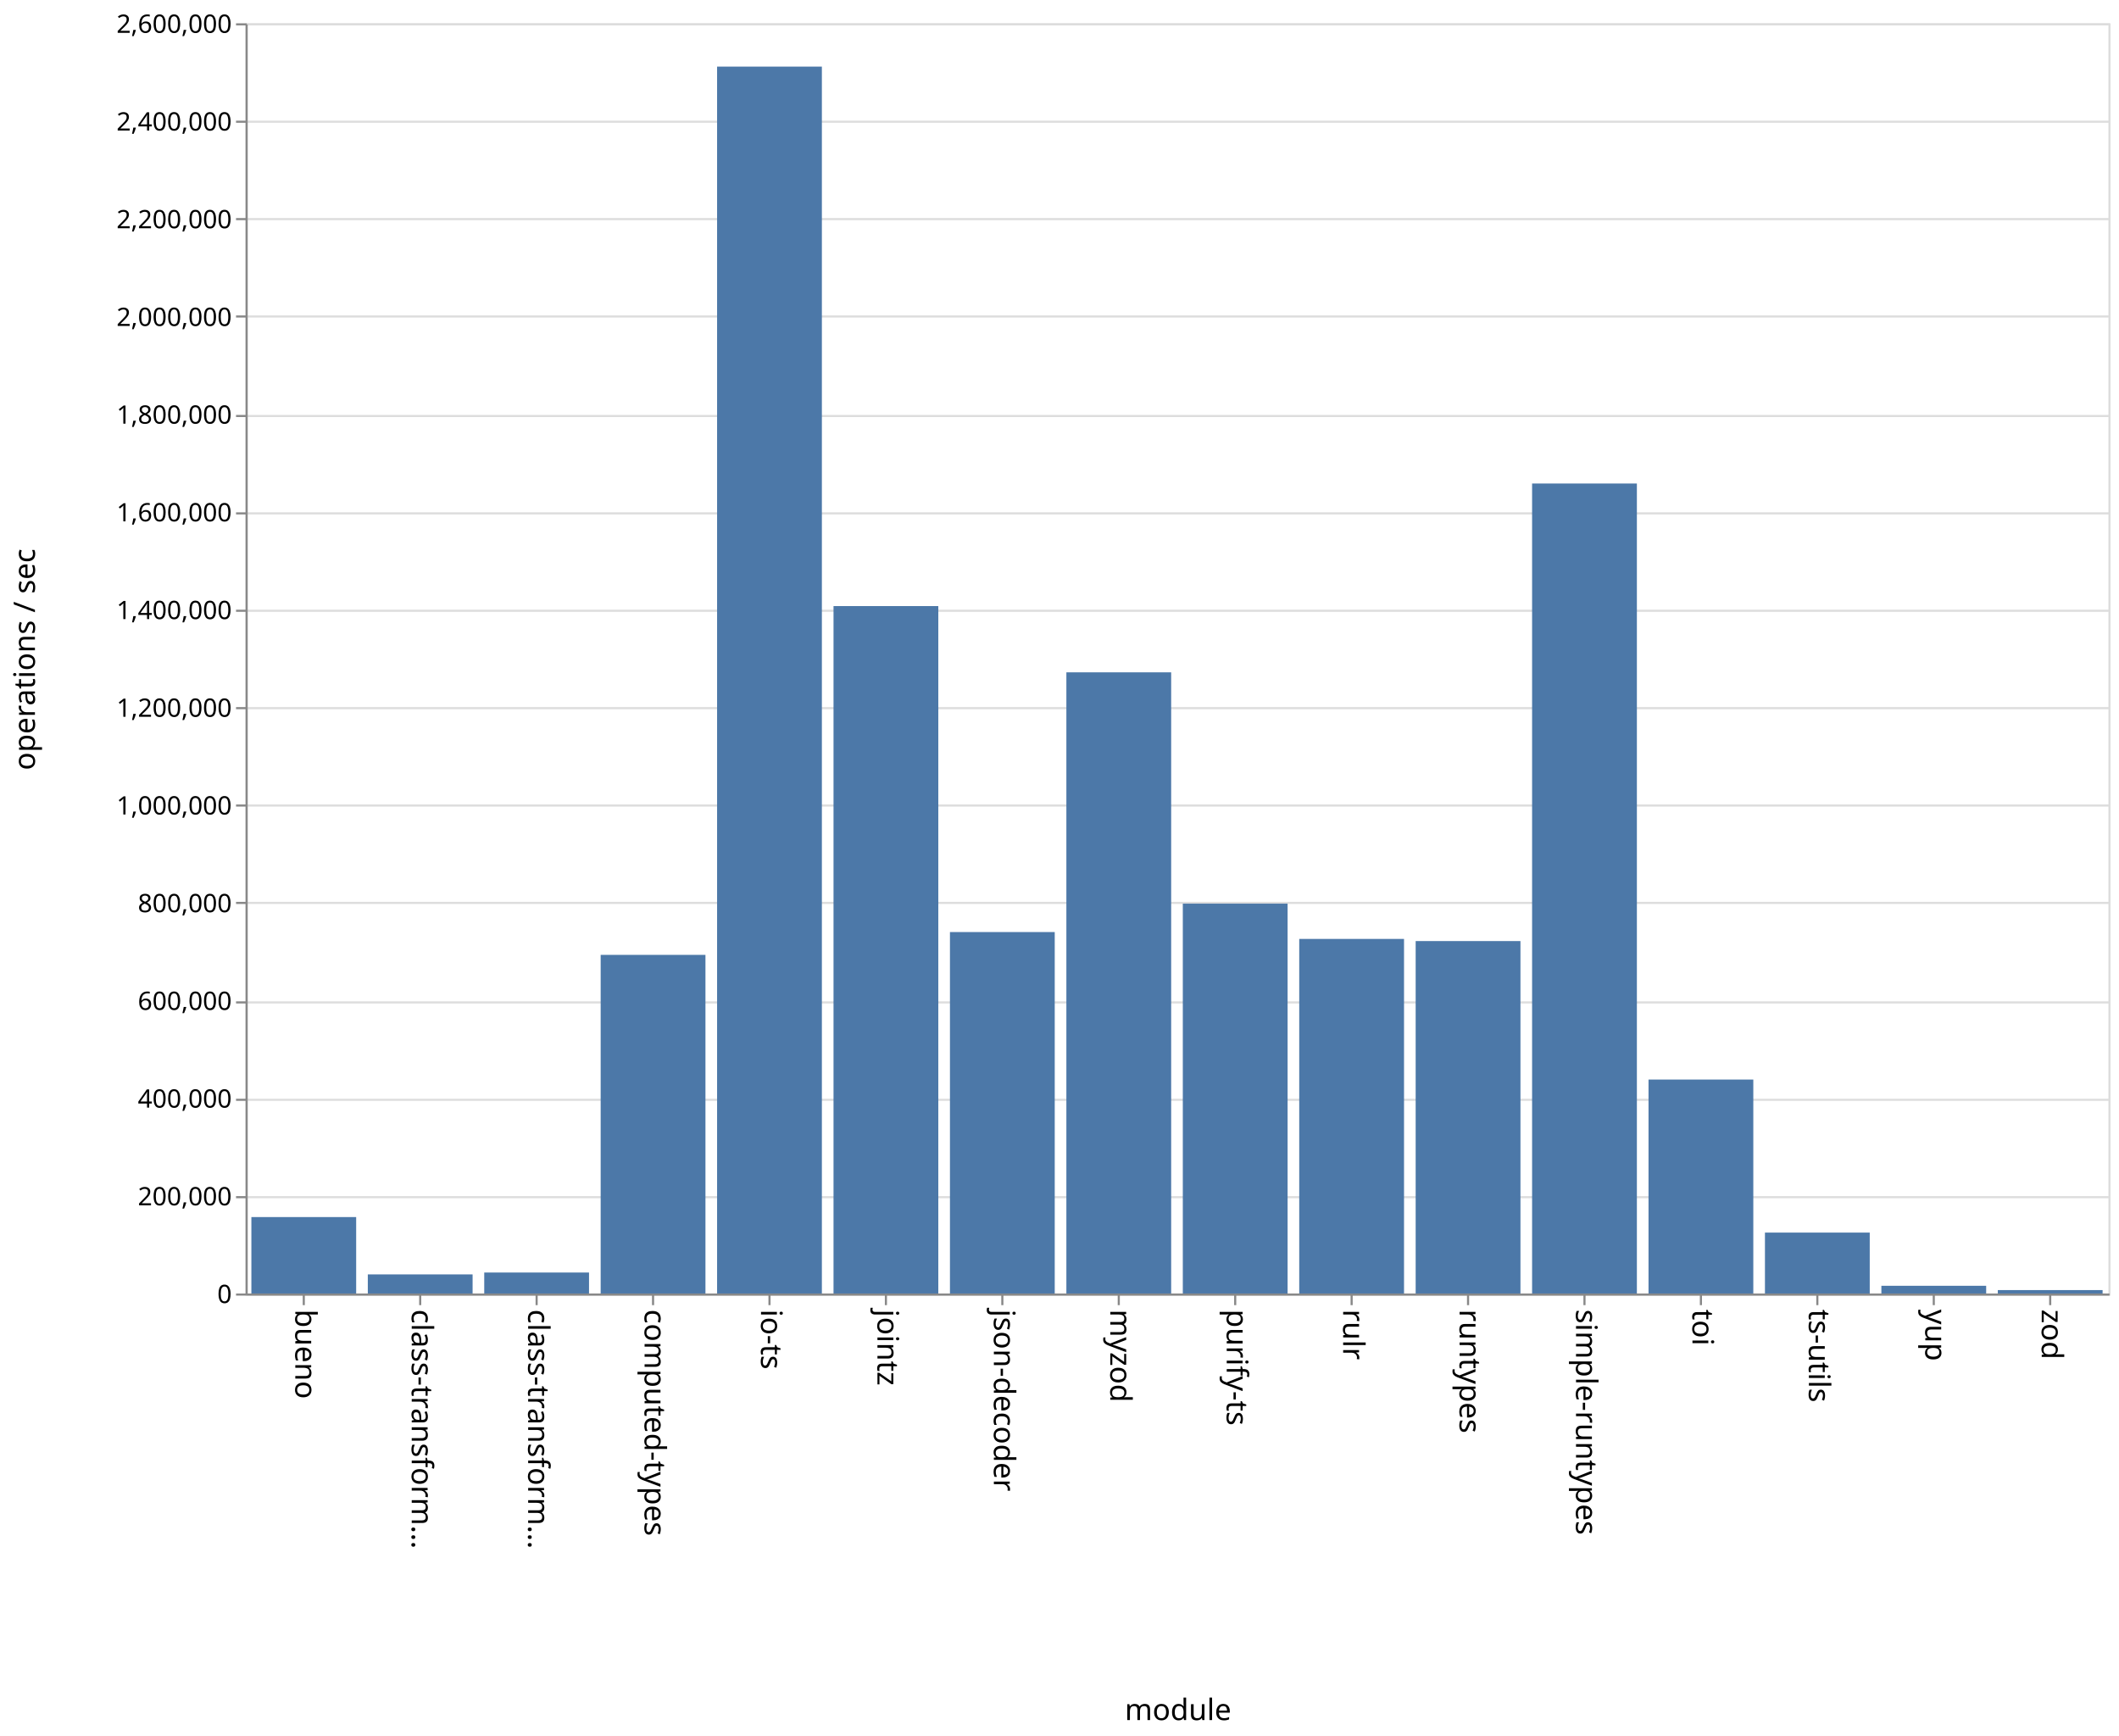
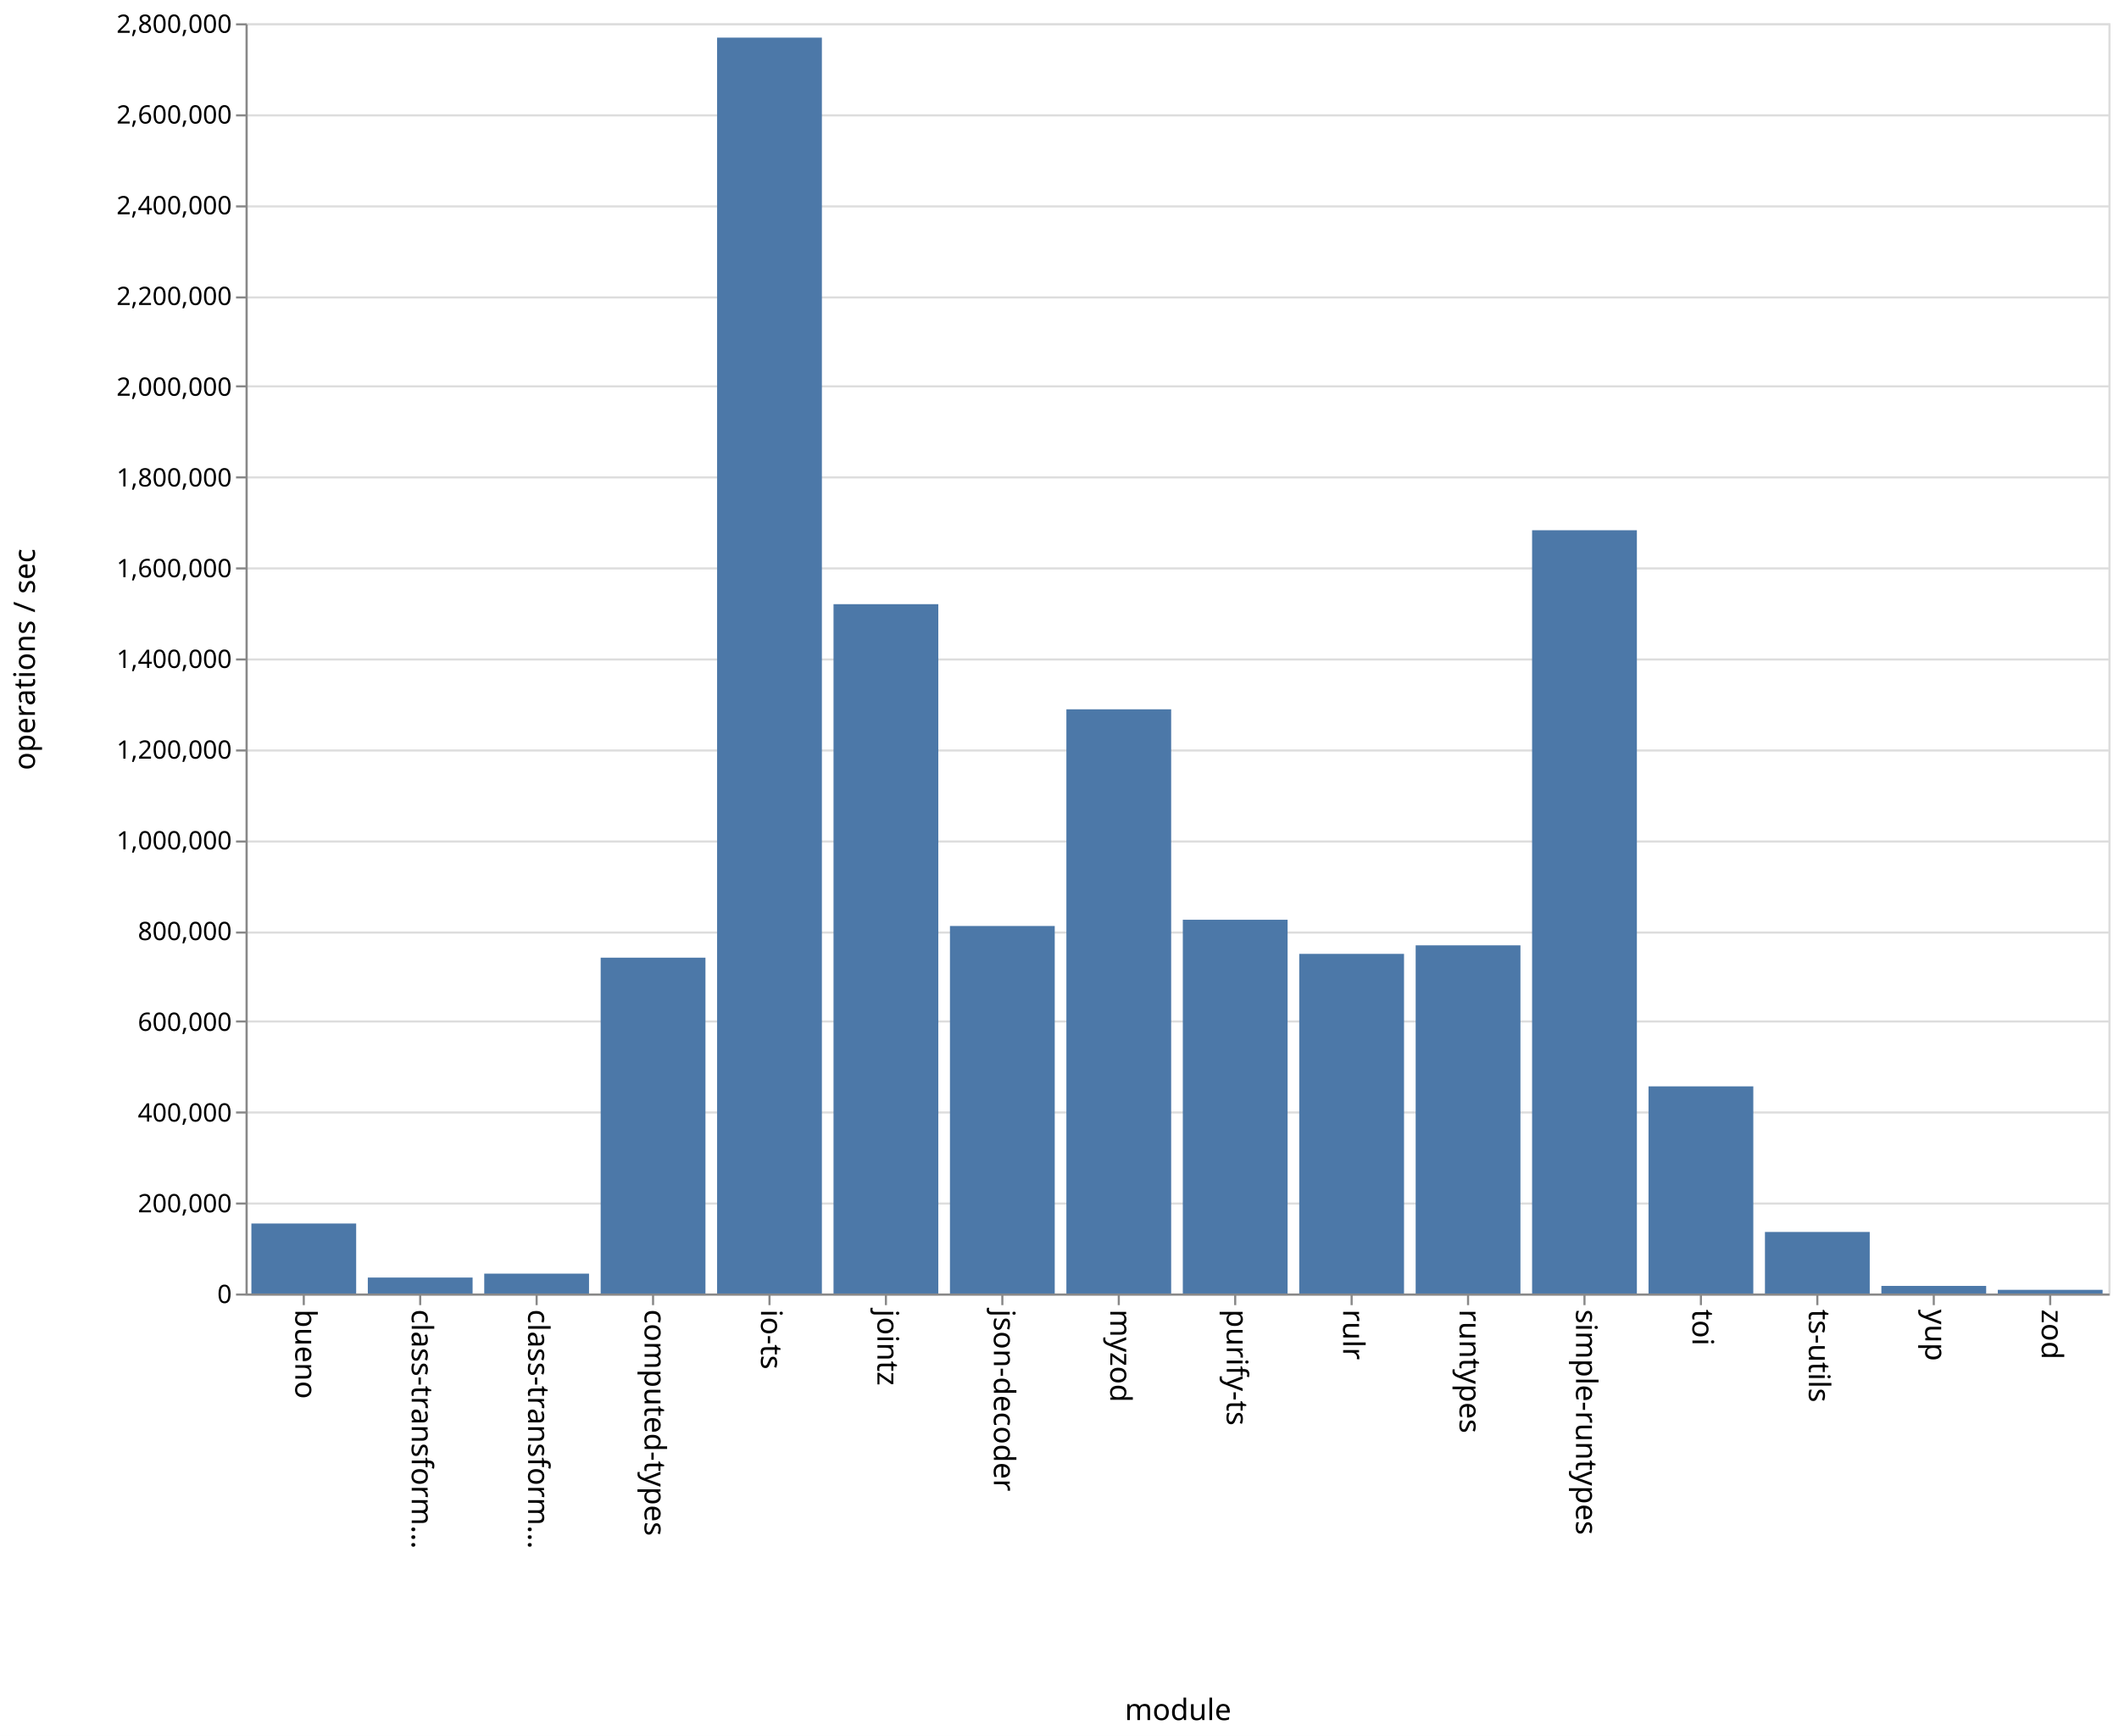
<svg xmlns="http://www.w3.org/2000/svg" class="marks" width="1001" height="820">
  <path fill="#fff" d="M0 0h1001v820H0z" />
  <g class="mark-group role-frame root" aria-roledescription="group mark container" fill="none" stroke-miterlimit="10">
    <path class="background" aria-hidden="true" d="M116.5 11.5h880v600h-880z" stroke="#ddd" />
    <g class="mark-group role-axis" aria-hidden="true">
      <path class="background" aria-hidden="true" d="M116.5 11.5z" pointer-events="none" />
      <g class="mark-rule role-axis-grid" pointer-events="none" stroke="#ddd">
-         <path d="M116.5 611.5h880M116.5 565.5h880M116.5 519.5h880M116.5 473.5h880M116.5 426.5h880M116.5 380.5h880M116.5 334.5h880M116.5 288.5h880M116.5 242.5h880M116.5 196.5h880M116.5 149.5h880M116.5 103.5h880M116.5 57.5h880M116.5 11.5h880" />
+         <path d="M116.5 611.5h880M116.5 568.5h880M116.5 525.5h880M116.5 482.5h880M116.5 440.5h880M116.5 397.5h880M116.5 354.5h880M116.5 311.5h880M116.5 268.5h880M116.5 225.5h880M116.5 182.5h880M116.5 140.5h880M116.5 97.5h880M116.5 54.5h880M116.5 11.5h880" />
      </g>
    </g>
    <g class="mark-group role-axis" aria-roledescription="axis" aria-label="X-axis titled 'module' for a discrete scale with 16 values: bueno, class-transformer-validator-async, class-transformer-validator-sync, computed-types, io-ts, ending with zod">
      <path class="background" aria-hidden="true" d="M116.5 611.5z" pointer-events="none" />
      <g class="mark-rule role-axis-tick" pointer-events="none" stroke="#888">
        <path d="M143.5 611.5v5M198.5 611.5v5M253.5 611.5v5M308.5 611.5v5M363.5 611.5v5M418.5 611.5v5M473.5 611.5v5M528.5 611.5v5M583.5 611.5v5M638.5 611.5v5M693.5 611.5v5M748.5 611.5v5M803.5 611.5v5M858.5 611.5v5M913.5 611.5v5M968.5 611.5v5" />
      </g>
      <g class="mark-text role-axis-label" pointer-events="none" font-family="sans-serif" font-size="14" fill="#000">
        <text transform="rotate(90 -239.5 379)">
                    bueno
                </text>
        <text transform="rotate(90 -212 406.5)">
                    class-transform…
                </text>
        <text transform="rotate(90 -184.5 434)">
                    class-transform…
                </text>
        <text transform="rotate(90 -157 461.5)">
                    computed-types
                </text>
        <text transform="rotate(90 -129.5 489)">
                    io-ts
                </text>
        <text transform="rotate(90 -102 516.5)">
                    jointz
                </text>
        <text transform="rotate(90 -74.5 544)">
                    json-decoder
                </text>
        <text transform="rotate(90 -47 571.5)">
                    myzod
                </text>
        <text transform="rotate(90 -19.5 599)">
                    purify-ts
                </text>
        <text transform="rotate(90 8 626.5)">
                    rulr
                </text>
        <text transform="rotate(90 35.5 654)">
                    runtypes
                </text>
        <text transform="rotate(90 63 681.5)">
                    simple-runtypes
                </text>
        <text transform="rotate(90 90.5 709)">
                    toi
                </text>
        <text transform="rotate(90 118 736.5)">
                    ts-utils
                </text>
        <text transform="rotate(90 145.5 764)">
                    yup
                </text>
        <text transform="rotate(90 173 791.5)">
                    zod
                </text>
      </g>
      <path stroke="#888" d="M116.5 611.5h880" pointer-events="none" />
      <text text-anchor="middle" transform="translate(556.5 812.5)" font-family="sans-serif" font-size="14" fill="#000" pointer-events="none">
                module
            </text>
    </g>
-     <g class="mark-group role-axis" aria-roledescription="axis" aria-label="Y-axis titled 'operations / sec' for a linear scale with values from 0 to 2,600,000">
+     <g class="mark-group role-axis" aria-roledescription="axis" aria-label="Y-axis titled 'operations / sec' for a linear scale with values from 0 to 2,800,000">
      <path class="background" aria-hidden="true" d="M116.5 11.5z" pointer-events="none" />
      <g class="mark-rule role-axis-tick" pointer-events="none" stroke="#888">
-         <path d="M116.5 611.5h-5M116.5 565.5h-5M116.5 519.5h-5M116.5 473.5h-5M116.5 426.5h-5M116.5 380.5h-5M116.5 334.5h-5M116.5 288.5h-5M116.5 242.5h-5M116.5 196.5h-5M116.5 149.5h-5M116.5 103.5h-5M116.5 57.5h-5M116.5 11.5h-5" />
+         <path d="M116.5 611.5h-5M116.5 568.5h-5M116.5 525.5h-5M116.5 482.5h-5M116.5 440.5h-5M116.5 397.5h-5M116.5 354.5h-5M116.5 311.5h-5M116.5 268.5h-5M116.5 225.5h-5M116.5 182.5h-5M116.5 140.5h-5M116.5 97.5h-5M116.5 54.5h-5M116.5 11.5h-5" />
      </g>
      <g class="mark-text role-axis-label" pointer-events="none" text-anchor="end" font-family="sans-serif" font-size="12" fill="#000">
        <text transform="translate(109.5 615.5)">
                    0
                </text>
-         <text transform="translate(109.5 569.346)">
+         <text transform="translate(109.5 572.643)">
                    200,000
                </text>
-         <text transform="translate(109.5 523.192)">
+         <text transform="translate(109.5 529.786)">
                    400,000
                </text>
-         <text transform="translate(109.5 477.038)">
+         <text transform="translate(109.5 486.929)">
                    600,000
                </text>
-         <text transform="translate(109.5 430.885)">
+         <text transform="translate(109.5 444.071)">
                    800,000
                </text>
-         <text transform="translate(109.5 384.73)">
+         <text transform="translate(109.5 401.214)">
                    1,000,000
                </text>
-         <text transform="translate(109.5 338.577)">
+         <text transform="translate(109.5 358.357)">
                    1,200,000
                </text>
-         <text transform="translate(109.5 292.423)">
+         <text transform="translate(109.5 315.5)">
                    1,400,000
                </text>
-         <text transform="translate(109.5 246.27)">
+         <text transform="translate(109.5 272.643)">
                    1,600,000
                </text>
-         <text transform="translate(109.5 200.115)">
+         <text transform="translate(109.5 229.786)">
                    1,800,000
                </text>
-         <text transform="translate(109.5 153.962)">
+         <text transform="translate(109.5 186.929)">
                    2,000,000
                </text>
-         <text transform="translate(109.5 107.808)">
+         <text transform="translate(109.5 144.071)">
                    2,200,000
                </text>
-         <text transform="translate(109.5 61.654)">
+         <text transform="translate(109.5 101.214)">
                    2,400,000
                </text>
+         <text transform="translate(109.5 58.357)">
+                     2,600,000
+                 </text>
        <text transform="translate(109.5 15.5)">
-                     2,600,000
+                     2,800,000
                </text>
      </g>
      <path stroke="#888" d="M116.5 611.5v-600" pointer-events="none" />
      <text text-anchor="middle" transform="rotate(-90 164 147.5)" font-family="sans-serif" font-size="14" fill="#000" pointer-events="none">
                operations / sec
            </text>
    </g>
    <g class="mark-rect role-mark marks" aria-roledescription="rect mark container" fill="#4c78a8">
-       <path aria-label="operations / sec: 156456; module: bueno" aria-roledescription="bar" d="M118.75 574.895h49.5V611h-49.5z" />
-       <path aria-label="operations / sec: 39088; module: class-transformer-validator-async" aria-roledescription="bar" d="M173.75 601.98h49.5V611h-49.5z" />
-       <path aria-label="operations / sec: 42945; module: class-transformer-validator-sync" aria-roledescription="bar" d="M228.75 601.09h49.5V611h-49.5z" />
-       <path aria-label="operations / sec: 693142; module: computed-types" aria-roledescription="bar" d="M283.75 451.044h49.5V611h-49.5z" />
-       <path aria-label="operations / sec: 2511318; module: io-ts" aria-roledescription="bar" d="M338.75 31.465h49.5V611h-49.5z" />
-       <path aria-label="operations / sec: 1407086; module: jointz" aria-roledescription="bar" d="M393.75 286.288h49.5V611h-49.5z" />
-       <path aria-label="operations / sec: 739842; module: json-decoder" aria-roledescription="bar" d="M448.75 440.267h49.5V611h-49.5z" />
-       <path aria-label="operations / sec: 1271468; module: myzod" aria-roledescription="bar" d="M503.75 317.584h49.5V611h-49.5z" />
-       <path aria-label="operations / sec: 798028; module: purify-ts" aria-roledescription="bar" d="M558.75 426.84h49.5V611h-49.5z" />
-       <path aria-label="operations / sec: 725798; module: rulr" aria-roledescription="bar" d="M613.75 443.508h49.5V611h-49.5z" />
-       <path aria-label="operations / sec: 721406; module: runtypes" aria-roledescription="bar" d="M668.75 444.522h49.5V611h-49.5z" />
-       <path aria-label="operations / sec: 1657981; module: simple-runtypes" aria-roledescription="bar" d="M723.75 228.389h49.5V611h-49.5z" />
-       <path aria-label="operations / sec: 437931; module: toi" aria-roledescription="bar" d="M778.75 509.939h49.5V611h-49.5z" />
-       <path aria-label="operations / sec: 124685; module: ts-utils" aria-roledescription="bar" d="M833.75 582.227h49.5V611h-49.5z" />
-       <path aria-label="operations / sec: 15800; module: yup" aria-roledescription="bar" d="M888.75 607.354h49.5V611h-49.5z" />
-       <path aria-label="operations / sec: 6996; module: zod" aria-roledescription="bar" d="M943.75 609.386h49.5V611h-49.5z" />
+       <path aria-label="operations / sec: 154287; module: bueno" aria-roledescription="bar" d="M118.75 577.938h49.5V611h-49.5z" />
+       <path aria-label="operations / sec: 35155; module: class-transformer-validator-async" aria-roledescription="bar" d="M173.75 603.467h49.5V611h-49.5z" />
+       <path aria-label="operations / sec: 43799; module: class-transformer-validator-sync" aria-roledescription="bar" d="M228.75 601.615h49.5V611h-49.5z" />
+       <path aria-label="operations / sec: 740275; module: computed-types" aria-roledescription="bar" d="M283.75 452.37h49.5V611h-49.5z" />
+       <path aria-label="operations / sec: 2768404; module: io-ts" aria-roledescription="bar" d="M338.75 17.77h49.5V611h-49.5z" />
+       <path aria-label="operations / sec: 1519510; module: jointz" aria-roledescription="bar" d="M393.75 285.39h49.5V611h-49.5z" />
+       <path aria-label="operations / sec: 810120; module: json-decoder" aria-roledescription="bar" d="M448.75 437.403h49.5V611h-49.5z" />
+       <path aria-label="operations / sec: 1287766; module: myzod" aria-roledescription="bar" d="M503.75 335.05h49.5V611h-49.5z" />
+       <path aria-label="operations / sec: 823878; module: purify-ts" aria-roledescription="bar" d="M558.75 434.455h49.5V611h-49.5z" />
+       <path aria-label="operations / sec: 748677; module: rulr" aria-roledescription="bar" d="M613.75 450.57h49.5V611h-49.5z" />
+       <path aria-label="operations / sec: 767483; module: runtypes" aria-roledescription="bar" d="M668.75 446.54h49.5V611h-49.5z" />
+       <path aria-label="operations / sec: 1682481; module: simple-runtypes" aria-roledescription="bar" d="M723.75 250.468h49.5V611h-49.5z" />
+       <path aria-label="operations / sec: 456609; module: toi" aria-roledescription="bar" d="M778.75 513.155h49.5V611h-49.5z" />
+       <path aria-label="operations / sec: 135650; module: ts-utils" aria-roledescription="bar" d="M833.75 581.932h49.5V611h-49.5z" />
+       <path aria-label="operations / sec: 16714; module: yup" aria-roledescription="bar" d="M888.75 607.418h49.5V611h-49.5z" />
+       <path aria-label="operations / sec: 8093; module: zod" aria-roledescription="bar" d="M943.75 609.266h49.5V611h-49.5z" />
    </g>
  </g>
</svg>
